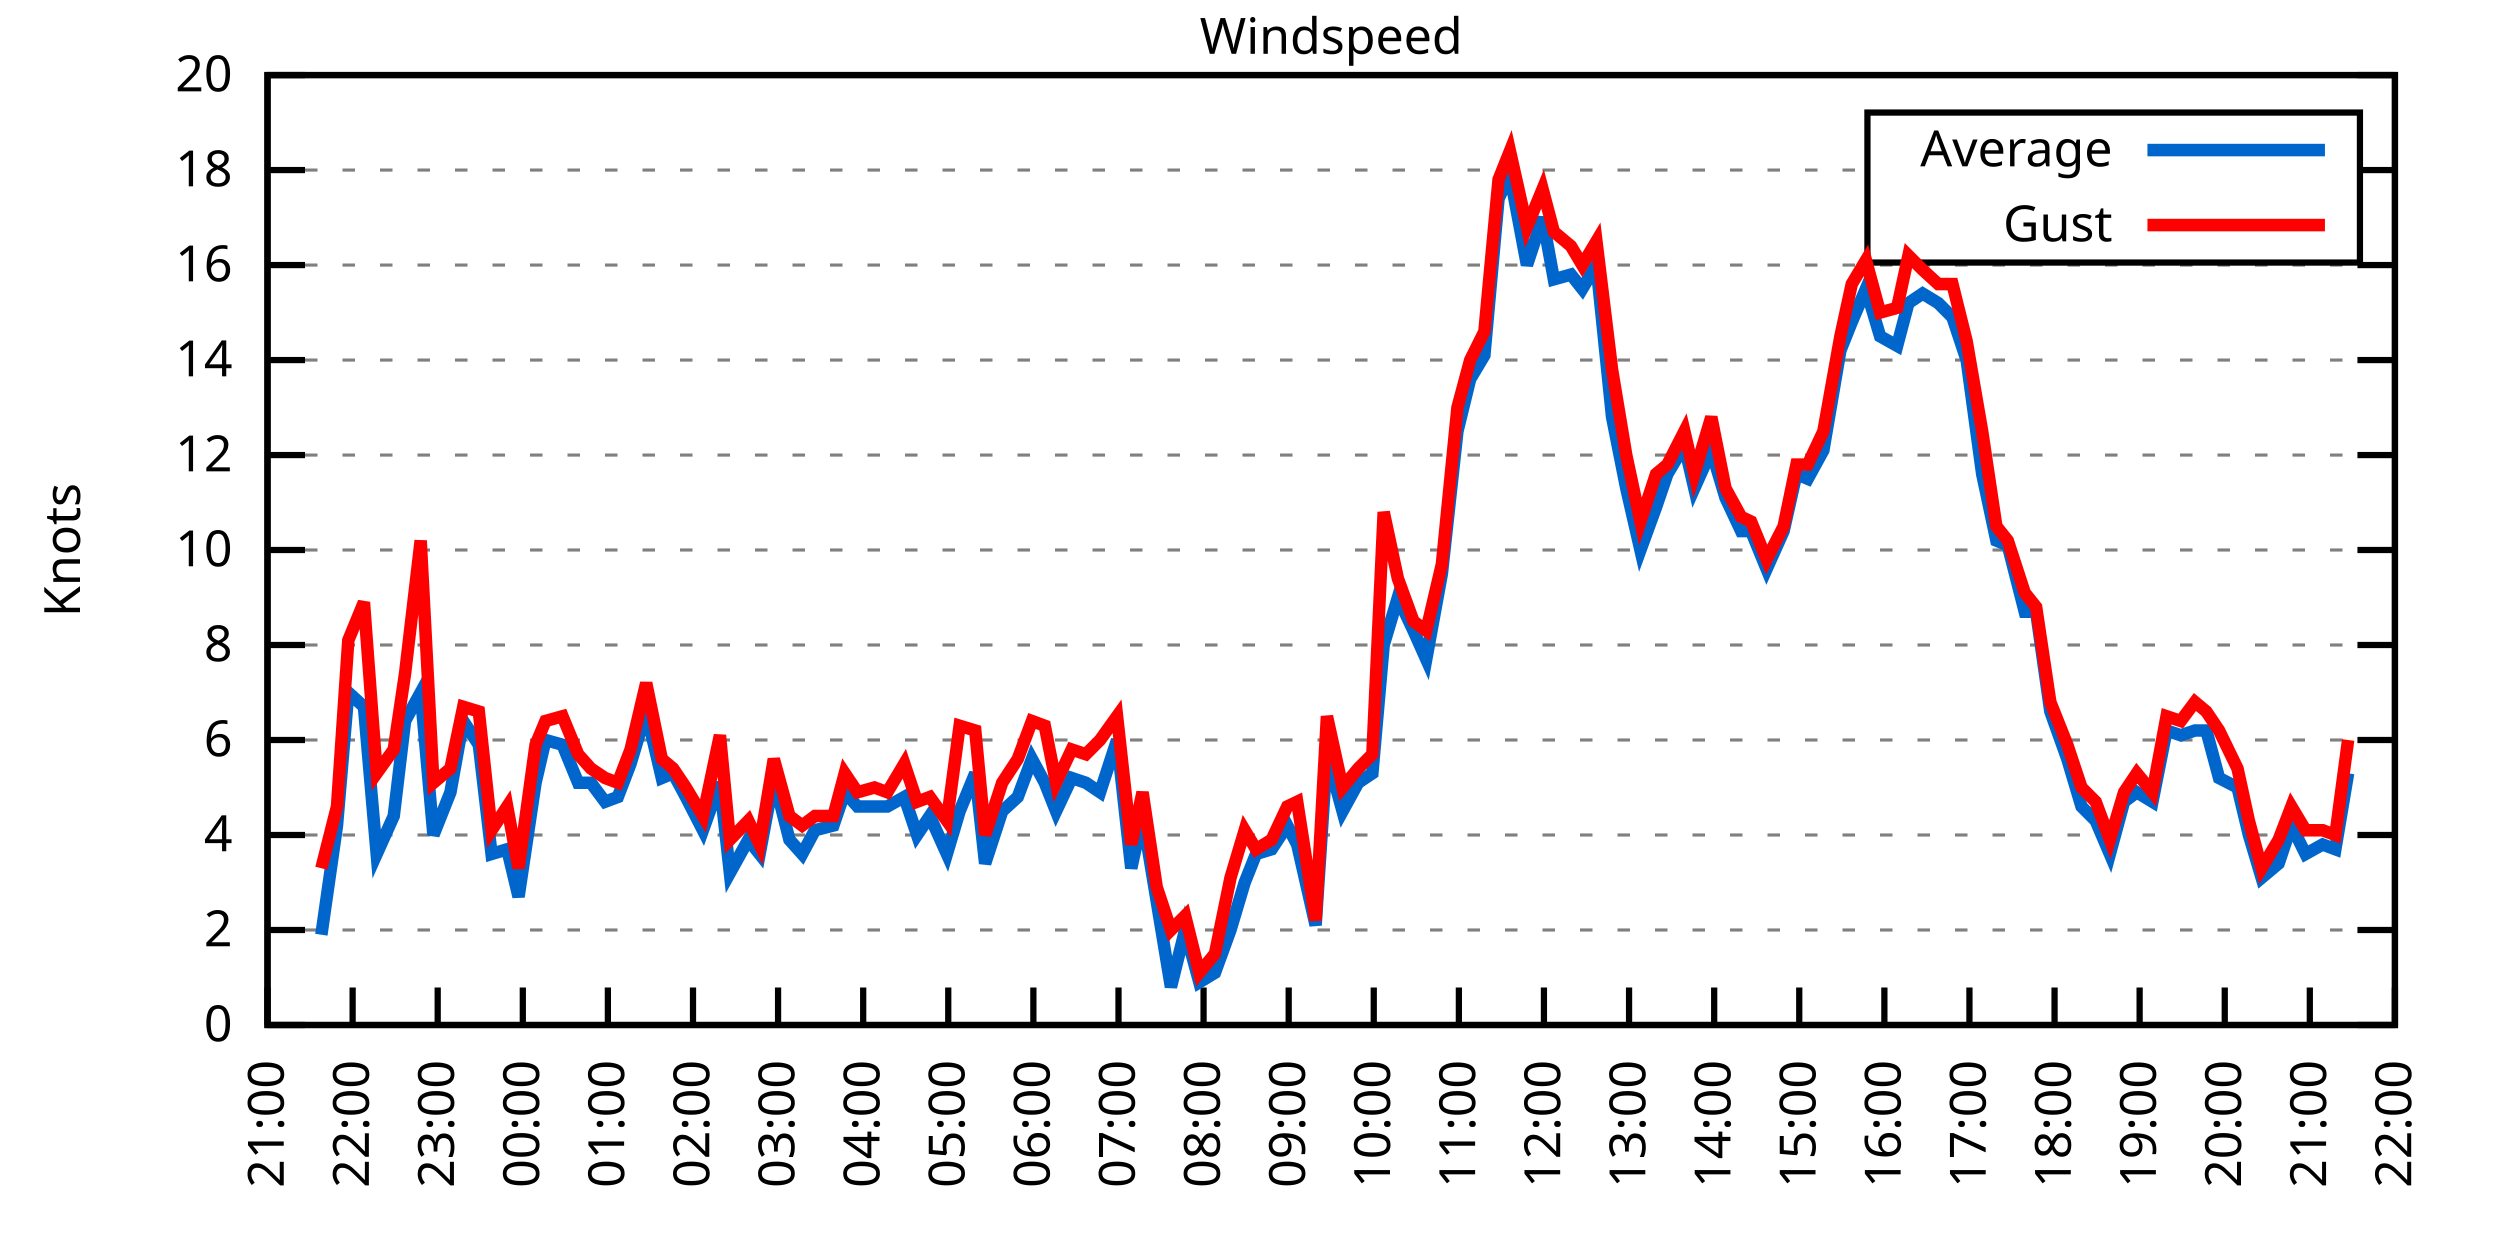
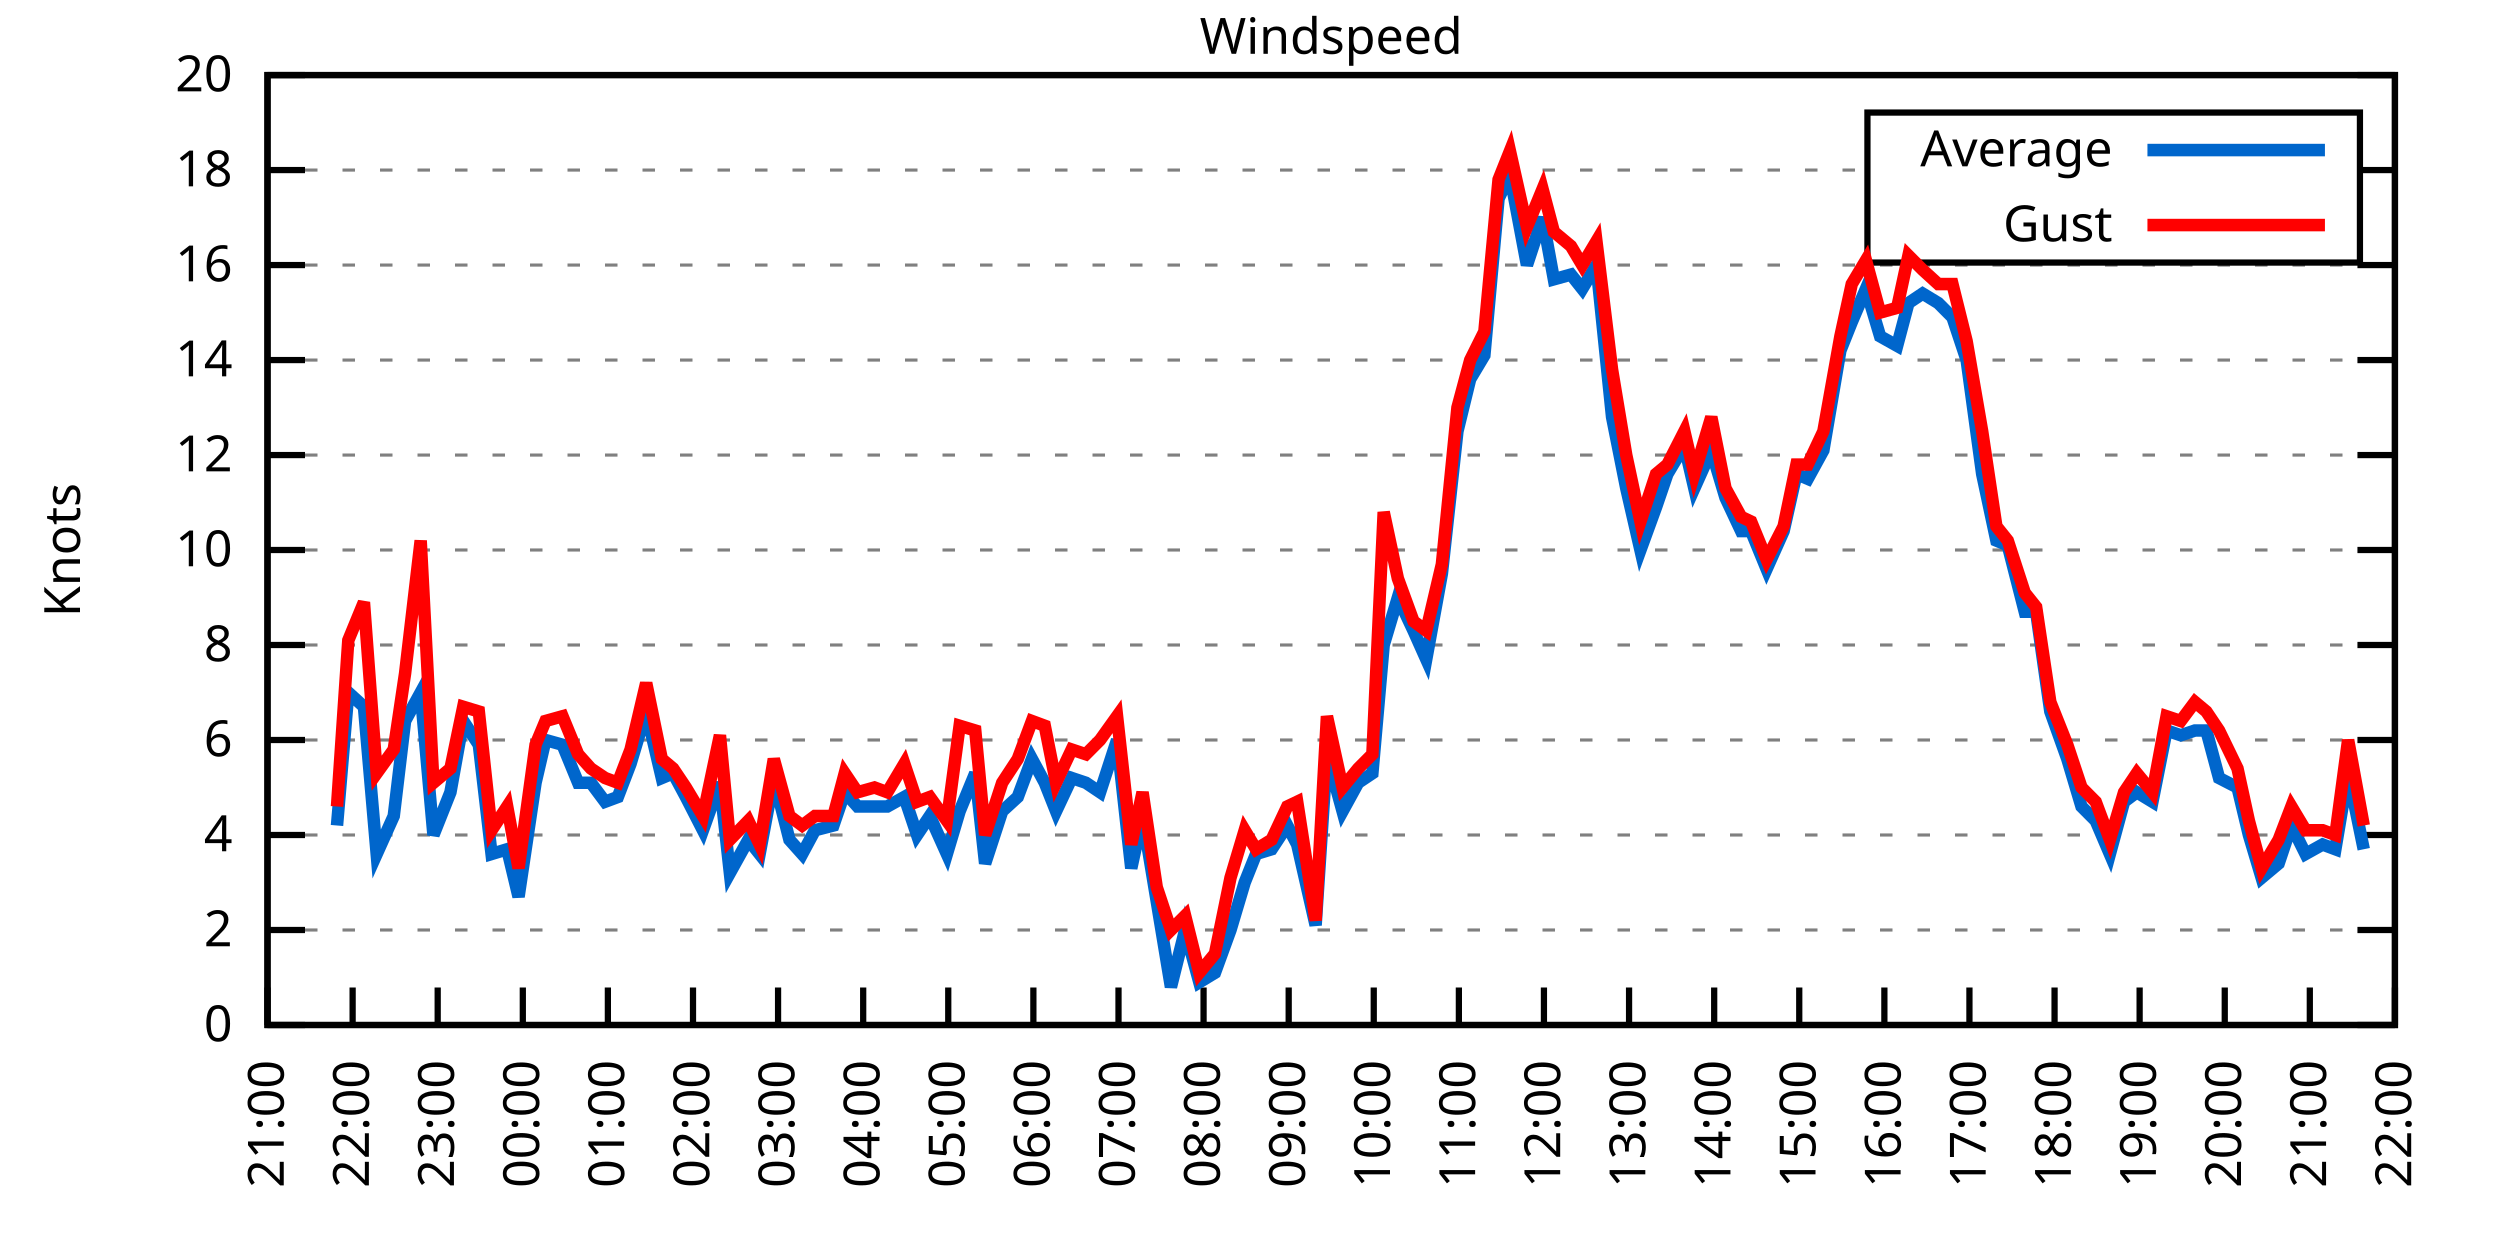
<svg xmlns="http://www.w3.org/2000/svg" xmlns:xlink="http://www.w3.org/1999/xlink" width="400" height="200" viewBox="0 0 400 200">
  <g id="gnuplot_canvas">
    <rect x="0" y="0" width="400" height="200" fill="none" />
    <defs>
      <circle id="gpDot" r="0.5" stroke-width="0.5" stroke="currentColor" />
      <path id="gpPt0" stroke-width="0.333" stroke="currentColor" d="M-1,0 h2 M0,-1 v2" />
      <path id="gpPt1" stroke-width="0.333" stroke="currentColor" d="M-1,-1 L1,1 M1,-1 L-1,1" />
      <path id="gpPt2" stroke-width="0.333" stroke="currentColor" d="M-1,0 L1,0 M0,-1 L0,1 M-1,-1 L1,1 M-1,1 L1,-1" />
      <rect id="gpPt3" stroke-width="0.333" stroke="currentColor" x="-1" y="-1" width="2" height="2" />
      <rect id="gpPt4" stroke-width="0.333" stroke="currentColor" fill="currentColor" x="-1" y="-1" width="2" height="2" />
      <circle id="gpPt5" stroke-width="0.333" stroke="currentColor" cx="0" cy="0" r="1" />
      <use xlink:href="#gpPt5" id="gpPt6" fill="currentColor" stroke="none" />
      <path id="gpPt7" stroke-width="0.333" stroke="currentColor" d="M0,-1.33 L-1.33,0.67 L1.33,0.67 z" />
      <use xlink:href="#gpPt7" id="gpPt8" fill="currentColor" stroke="none" />
      <use xlink:href="#gpPt7" id="gpPt9" stroke="currentColor" transform="rotate(180)" />
      <use xlink:href="#gpPt9" id="gpPt10" fill="currentColor" stroke="none" />
      <use xlink:href="#gpPt3" id="gpPt11" stroke="currentColor" transform="rotate(45)" />
      <use xlink:href="#gpPt11" id="gpPt12" fill="currentColor" stroke="none" />
      <path id="gpPt13" stroke-width="0.333" stroke="currentColor" d="M0,1.330 L1.265,0.411 L0.782,-1.067 L-0.782,-1.076 L-1.265,0.411 z" />
      <use xlink:href="#gpPt13" id="gpPt14" fill="currentColor" stroke="none" />
      <filter id="textbox" filterUnits="objectBoundingBox" x="0" y="0" height="1" width="1">
        <feFlood flood-color="white" flood-opacity="1" result="bgnd" />
        <feComposite in="SourceGraphic" in2="bgnd" operator="atop" />
      </filter>
      <filter id="greybox" filterUnits="objectBoundingBox" x="0" y="0" height="1" width="1">
        <feFlood flood-color="lightgrey" flood-opacity="1" result="grey" />
        <feComposite in="SourceGraphic" in2="grey" operator="atop" />
      </filter>
    </defs>
    <g fill="none" color="white" stroke="currentColor" stroke-width="1.00" stroke-linecap="butt" stroke-linejoin="miter">
</g>
    <g fill="none" color="black" stroke="currentColor" stroke-width="1.00" stroke-linecap="butt" stroke-linejoin="miter">
      <g stroke="none" shape-rendering="crispEdges">
        <polygon fill="rgb(255, 255, 255)" points="42.80,164.00 383.18,164.00 383.18,12.02 42.80,12.02 " />
      </g>
    </g>
    <g fill="none" color="black" stroke="currentColor" stroke-width="1.00" stroke-linecap="butt" stroke-linejoin="miter">
</g>
    <g fill="none" color="black" stroke="black" stroke-width="0.50" stroke-linecap="butt" stroke-linejoin="miter">
</g>
    <g fill="none" color="gray" stroke="currentColor" stroke-width="0.50" stroke-linecap="butt" stroke-linejoin="miter">
      <path stroke="gray" stroke-dasharray="2,4" class="gridline" d="M42.80,164.00 L383.19,164.00  " />
    </g>
    <g fill="none" color="gray" stroke="gray" stroke-width="1.00" stroke-linecap="butt" stroke-linejoin="miter">
</g>
    <g fill="none" color="black" stroke="currentColor" stroke-width="1.00" stroke-linecap="butt" stroke-linejoin="miter">
      <path stroke="black" d="M42.80,164.00 L48.80,164.00 M383.19,164.00 L377.19,164.00  " />
      <g transform="translate(37.20,166.60)" stroke="none" fill="black" font-family="Sans" font-size="8.00" text-anchor="end">
        <text>
          <tspan font-family="Sans"> 0</tspan>
        </text>
      </g>
    </g>
    <g fill="none" color="black" stroke="currentColor" stroke-width="1.00" stroke-linecap="butt" stroke-linejoin="miter">
</g>
    <g fill="none" color="black" stroke="black" stroke-width="0.50" stroke-linecap="butt" stroke-linejoin="miter">
</g>
    <g fill="none" color="gray" stroke="currentColor" stroke-width="0.50" stroke-linecap="butt" stroke-linejoin="miter">
      <path stroke="gray" stroke-dasharray="2,4" class="gridline" d="M42.80,148.80 L383.19,148.80  " />
    </g>
    <g fill="none" color="gray" stroke="gray" stroke-width="1.00" stroke-linecap="butt" stroke-linejoin="miter">
</g>
    <g fill="none" color="black" stroke="currentColor" stroke-width="1.00" stroke-linecap="butt" stroke-linejoin="miter">
      <path stroke="black" d="M42.80,148.80 L48.80,148.80 M383.19,148.80 L377.19,148.80  " />
      <g transform="translate(37.20,151.40)" stroke="none" fill="black" font-family="Sans" font-size="8.00" text-anchor="end">
        <text>
          <tspan font-family="Sans"> 2</tspan>
        </text>
      </g>
    </g>
    <g fill="none" color="black" stroke="currentColor" stroke-width="1.00" stroke-linecap="butt" stroke-linejoin="miter">
</g>
    <g fill="none" color="black" stroke="black" stroke-width="0.50" stroke-linecap="butt" stroke-linejoin="miter">
</g>
    <g fill="none" color="gray" stroke="currentColor" stroke-width="0.50" stroke-linecap="butt" stroke-linejoin="miter">
      <path stroke="gray" stroke-dasharray="2,4" class="gridline" d="M42.80,133.60 L383.19,133.60  " />
    </g>
    <g fill="none" color="gray" stroke="gray" stroke-width="1.00" stroke-linecap="butt" stroke-linejoin="miter">
</g>
    <g fill="none" color="black" stroke="currentColor" stroke-width="1.00" stroke-linecap="butt" stroke-linejoin="miter">
      <path stroke="black" d="M42.80,133.60 L48.80,133.60 M383.19,133.60 L377.19,133.60  " />
      <g transform="translate(37.20,136.20)" stroke="none" fill="black" font-family="Sans" font-size="8.00" text-anchor="end">
        <text>
          <tspan font-family="Sans"> 4</tspan>
        </text>
      </g>
    </g>
    <g fill="none" color="black" stroke="currentColor" stroke-width="1.00" stroke-linecap="butt" stroke-linejoin="miter">
</g>
    <g fill="none" color="black" stroke="black" stroke-width="0.50" stroke-linecap="butt" stroke-linejoin="miter">
</g>
    <g fill="none" color="gray" stroke="currentColor" stroke-width="0.50" stroke-linecap="butt" stroke-linejoin="miter">
      <path stroke="gray" stroke-dasharray="2,4" class="gridline" d="M42.80,118.40 L383.19,118.40  " />
    </g>
    <g fill="none" color="gray" stroke="gray" stroke-width="1.00" stroke-linecap="butt" stroke-linejoin="miter">
</g>
    <g fill="none" color="black" stroke="currentColor" stroke-width="1.00" stroke-linecap="butt" stroke-linejoin="miter">
      <path stroke="black" d="M42.80,118.40 L48.80,118.40 M383.19,118.40 L377.19,118.40  " />
      <g transform="translate(37.20,121.00)" stroke="none" fill="black" font-family="Sans" font-size="8.00" text-anchor="end">
        <text>
          <tspan font-family="Sans"> 6</tspan>
        </text>
      </g>
    </g>
    <g fill="none" color="black" stroke="currentColor" stroke-width="1.00" stroke-linecap="butt" stroke-linejoin="miter">
</g>
    <g fill="none" color="black" stroke="black" stroke-width="0.50" stroke-linecap="butt" stroke-linejoin="miter">
</g>
    <g fill="none" color="gray" stroke="currentColor" stroke-width="0.50" stroke-linecap="butt" stroke-linejoin="miter">
      <path stroke="gray" stroke-dasharray="2,4" class="gridline" d="M42.80,103.20 L383.19,103.20  " />
    </g>
    <g fill="none" color="gray" stroke="gray" stroke-width="1.00" stroke-linecap="butt" stroke-linejoin="miter">
</g>
    <g fill="none" color="black" stroke="currentColor" stroke-width="1.00" stroke-linecap="butt" stroke-linejoin="miter">
      <path stroke="black" d="M42.80,103.20 L48.80,103.20 M383.19,103.20 L377.19,103.20  " />
      <g transform="translate(37.20,105.80)" stroke="none" fill="black" font-family="Sans" font-size="8.00" text-anchor="end">
        <text>
          <tspan font-family="Sans"> 8</tspan>
        </text>
      </g>
    </g>
    <g fill="none" color="black" stroke="currentColor" stroke-width="1.00" stroke-linecap="butt" stroke-linejoin="miter">
</g>
    <g fill="none" color="black" stroke="black" stroke-width="0.50" stroke-linecap="butt" stroke-linejoin="miter">
</g>
    <g fill="none" color="gray" stroke="currentColor" stroke-width="0.50" stroke-linecap="butt" stroke-linejoin="miter">
      <path stroke="gray" stroke-dasharray="2,4" class="gridline" d="M42.80,88.00 L383.19,88.00  " />
    </g>
    <g fill="none" color="gray" stroke="gray" stroke-width="1.00" stroke-linecap="butt" stroke-linejoin="miter">
</g>
    <g fill="none" color="black" stroke="currentColor" stroke-width="1.00" stroke-linecap="butt" stroke-linejoin="miter">
      <path stroke="black" d="M42.80,88.00 L48.80,88.00 M383.19,88.00 L377.19,88.00  " />
      <g transform="translate(37.20,90.60)" stroke="none" fill="black" font-family="Sans" font-size="8.00" text-anchor="end">
        <text>
          <tspan font-family="Sans"> 10</tspan>
        </text>
      </g>
    </g>
    <g fill="none" color="black" stroke="currentColor" stroke-width="1.00" stroke-linecap="butt" stroke-linejoin="miter">
</g>
    <g fill="none" color="black" stroke="black" stroke-width="0.50" stroke-linecap="butt" stroke-linejoin="miter">
</g>
    <g fill="none" color="gray" stroke="currentColor" stroke-width="0.50" stroke-linecap="butt" stroke-linejoin="miter">
      <path stroke="gray" stroke-dasharray="2,4" class="gridline" d="M42.80,72.81 L383.19,72.81  " />
    </g>
    <g fill="none" color="gray" stroke="gray" stroke-width="1.00" stroke-linecap="butt" stroke-linejoin="miter">
</g>
    <g fill="none" color="black" stroke="currentColor" stroke-width="1.00" stroke-linecap="butt" stroke-linejoin="miter">
      <path stroke="black" d="M42.80,72.81 L48.80,72.81 M383.19,72.81 L377.19,72.81  " />
      <g transform="translate(37.20,75.41)" stroke="none" fill="black" font-family="Sans" font-size="8.00" text-anchor="end">
        <text>
          <tspan font-family="Sans"> 12</tspan>
        </text>
      </g>
    </g>
    <g fill="none" color="black" stroke="currentColor" stroke-width="1.00" stroke-linecap="butt" stroke-linejoin="miter">
</g>
    <g fill="none" color="black" stroke="black" stroke-width="0.50" stroke-linecap="butt" stroke-linejoin="miter">
</g>
    <g fill="none" color="gray" stroke="currentColor" stroke-width="0.50" stroke-linecap="butt" stroke-linejoin="miter">
      <path stroke="gray" stroke-dasharray="2,4" class="gridline" d="M42.80,57.61 L383.19,57.61  " />
    </g>
    <g fill="none" color="gray" stroke="gray" stroke-width="1.00" stroke-linecap="butt" stroke-linejoin="miter">
</g>
    <g fill="none" color="black" stroke="currentColor" stroke-width="1.00" stroke-linecap="butt" stroke-linejoin="miter">
      <path stroke="black" d="M42.80,57.61 L48.80,57.61 M383.19,57.61 L377.19,57.61  " />
      <g transform="translate(37.20,60.21)" stroke="none" fill="black" font-family="Sans" font-size="8.00" text-anchor="end">
        <text>
          <tspan font-family="Sans"> 14</tspan>
        </text>
      </g>
    </g>
    <g fill="none" color="black" stroke="currentColor" stroke-width="1.00" stroke-linecap="butt" stroke-linejoin="miter">
</g>
    <g fill="none" color="black" stroke="black" stroke-width="0.50" stroke-linecap="butt" stroke-linejoin="miter">
</g>
    <g fill="none" color="gray" stroke="currentColor" stroke-width="0.50" stroke-linecap="butt" stroke-linejoin="miter">
      <path stroke="gray" stroke-dasharray="2,4" class="gridline" d="M42.80,42.41 L383.19,42.41  " />
    </g>
    <g fill="none" color="gray" stroke="gray" stroke-width="1.00" stroke-linecap="butt" stroke-linejoin="miter">
</g>
    <g fill="none" color="black" stroke="currentColor" stroke-width="1.00" stroke-linecap="butt" stroke-linejoin="miter">
      <path stroke="black" d="M42.80,42.41 L48.80,42.41 M383.19,42.41 L377.19,42.41  " />
      <g transform="translate(37.20,45.01)" stroke="none" fill="black" font-family="Sans" font-size="8.00" text-anchor="end">
        <text>
          <tspan font-family="Sans"> 16</tspan>
        </text>
      </g>
    </g>
    <g fill="none" color="black" stroke="currentColor" stroke-width="1.00" stroke-linecap="butt" stroke-linejoin="miter">
</g>
    <g fill="none" color="black" stroke="black" stroke-width="0.50" stroke-linecap="butt" stroke-linejoin="miter">
</g>
    <g fill="none" color="gray" stroke="currentColor" stroke-width="0.50" stroke-linecap="butt" stroke-linejoin="miter">
      <path stroke="gray" stroke-dasharray="2,4" class="gridline" d="M42.80,27.21 L298.79,27.21 M377.59,27.21 L383.19,27.21  " />
    </g>
    <g fill="none" color="gray" stroke="gray" stroke-width="1.00" stroke-linecap="butt" stroke-linejoin="miter">
</g>
    <g fill="none" color="black" stroke="currentColor" stroke-width="1.00" stroke-linecap="butt" stroke-linejoin="miter">
      <path stroke="black" d="M42.80,27.21 L48.80,27.21 M383.19,27.21 L377.19,27.21  " />
      <g transform="translate(37.20,29.81)" stroke="none" fill="black" font-family="Sans" font-size="8.00" text-anchor="end">
        <text>
          <tspan font-family="Sans"> 18</tspan>
        </text>
      </g>
    </g>
    <g fill="none" color="black" stroke="currentColor" stroke-width="1.00" stroke-linecap="butt" stroke-linejoin="miter">
</g>
    <g fill="none" color="black" stroke="black" stroke-width="0.50" stroke-linecap="butt" stroke-linejoin="miter">
</g>
    <g fill="none" color="gray" stroke="currentColor" stroke-width="0.50" stroke-linecap="butt" stroke-linejoin="miter">
      <path stroke="gray" stroke-dasharray="2,4" class="gridline" d="M42.80,12.01 L383.19,12.01  " />
    </g>
    <g fill="none" color="gray" stroke="gray" stroke-width="1.00" stroke-linecap="butt" stroke-linejoin="miter">
</g>
    <g fill="none" color="black" stroke="currentColor" stroke-width="1.00" stroke-linecap="butt" stroke-linejoin="miter">
      <path stroke="black" d="M42.80,12.01 L48.80,12.01 M383.19,12.01 L377.19,12.01  " />
      <g transform="translate(37.20,14.61)" stroke="none" fill="black" font-family="Sans" font-size="8.00" text-anchor="end">
        <text>
          <tspan font-family="Sans"> 20</tspan>
        </text>
      </g>
    </g>
    <g fill="none" color="black" stroke="currentColor" stroke-width="1.00" stroke-linecap="butt" stroke-linejoin="miter">
      <path stroke="black" d="M42.80,164.00 L42.80,158.00  " />
      <g transform="translate(45.40,169.60) rotate(270.00)" stroke="none" fill="black" font-family="Sans" font-size="8.00" text-anchor="end">
        <text>
          <tspan font-family="Sans">21:00</tspan>
        </text>
      </g>
    </g>
    <g fill="none" color="black" stroke="currentColor" stroke-width="1.00" stroke-linecap="butt" stroke-linejoin="miter">
      <path stroke="black" d="M56.42,164.00 L56.42,158.00  " />
      <g transform="translate(59.02,169.60) rotate(270.00)" stroke="none" fill="black" font-family="Sans" font-size="8.00" text-anchor="end">
        <text>
          <tspan font-family="Sans">22:00</tspan>
        </text>
      </g>
    </g>
    <g fill="none" color="black" stroke="currentColor" stroke-width="1.00" stroke-linecap="butt" stroke-linejoin="miter">
      <path stroke="black" d="M70.03,164.00 L70.03,158.00  " />
      <g transform="translate(72.63,169.60) rotate(270.00)" stroke="none" fill="black" font-family="Sans" font-size="8.00" text-anchor="end">
        <text>
          <tspan font-family="Sans">23:00</tspan>
        </text>
      </g>
    </g>
    <g fill="none" color="black" stroke="currentColor" stroke-width="1.00" stroke-linecap="butt" stroke-linejoin="miter">
      <path stroke="black" d="M83.65,164.00 L83.65,158.00  " />
      <g transform="translate(86.25,169.60) rotate(270.00)" stroke="none" fill="black" font-family="Sans" font-size="8.00" text-anchor="end">
        <text>
          <tspan font-family="Sans">00:00</tspan>
        </text>
      </g>
    </g>
    <g fill="none" color="black" stroke="currentColor" stroke-width="1.00" stroke-linecap="butt" stroke-linejoin="miter">
      <path stroke="black" d="M97.26,164.00 L97.26,158.00  " />
      <g transform="translate(99.86,169.60) rotate(270.00)" stroke="none" fill="black" font-family="Sans" font-size="8.00" text-anchor="end">
        <text>
          <tspan font-family="Sans">01:00</tspan>
        </text>
      </g>
    </g>
    <g fill="none" color="black" stroke="currentColor" stroke-width="1.00" stroke-linecap="butt" stroke-linejoin="miter">
      <path stroke="black" d="M110.88,164.00 L110.88,158.00  " />
      <g transform="translate(113.48,169.60) rotate(270.00)" stroke="none" fill="black" font-family="Sans" font-size="8.00" text-anchor="end">
        <text>
          <tspan font-family="Sans">02:00</tspan>
        </text>
      </g>
    </g>
    <g fill="none" color="black" stroke="currentColor" stroke-width="1.00" stroke-linecap="butt" stroke-linejoin="miter">
      <path stroke="black" d="M124.49,164.00 L124.49,158.00  " />
      <g transform="translate(127.09,169.60) rotate(270.00)" stroke="none" fill="black" font-family="Sans" font-size="8.00" text-anchor="end">
        <text>
          <tspan font-family="Sans">03:00</tspan>
        </text>
      </g>
    </g>
    <g fill="none" color="black" stroke="currentColor" stroke-width="1.00" stroke-linecap="butt" stroke-linejoin="miter">
      <path stroke="black" d="M138.11,164.00 L138.11,158.00  " />
      <g transform="translate(140.71,169.60) rotate(270.00)" stroke="none" fill="black" font-family="Sans" font-size="8.00" text-anchor="end">
        <text>
          <tspan font-family="Sans">04:00</tspan>
        </text>
      </g>
    </g>
    <g fill="none" color="black" stroke="currentColor" stroke-width="1.00" stroke-linecap="butt" stroke-linejoin="miter">
      <path stroke="black" d="M151.72,164.00 L151.72,158.00  " />
      <g transform="translate(154.32,169.60) rotate(270.00)" stroke="none" fill="black" font-family="Sans" font-size="8.00" text-anchor="end">
        <text>
          <tspan font-family="Sans">05:00</tspan>
        </text>
      </g>
    </g>
    <g fill="none" color="black" stroke="currentColor" stroke-width="1.00" stroke-linecap="butt" stroke-linejoin="miter">
      <path stroke="black" d="M165.34,164.00 L165.34,158.00  " />
      <g transform="translate(167.94,169.60) rotate(270.00)" stroke="none" fill="black" font-family="Sans" font-size="8.00" text-anchor="end">
        <text>
          <tspan font-family="Sans">06:00</tspan>
        </text>
      </g>
    </g>
    <g fill="none" color="black" stroke="currentColor" stroke-width="1.00" stroke-linecap="butt" stroke-linejoin="miter">
      <path stroke="black" d="M178.96,164.00 L178.96,158.00  " />
      <g transform="translate(181.56,169.60) rotate(270.00)" stroke="none" fill="black" font-family="Sans" font-size="8.00" text-anchor="end">
        <text>
          <tspan font-family="Sans">07:00</tspan>
        </text>
      </g>
    </g>
    <g fill="none" color="black" stroke="currentColor" stroke-width="1.00" stroke-linecap="butt" stroke-linejoin="miter">
      <path stroke="black" d="M192.57,164.00 L192.57,158.00  " />
      <g transform="translate(195.17,169.60) rotate(270.00)" stroke="none" fill="black" font-family="Sans" font-size="8.00" text-anchor="end">
        <text>
          <tspan font-family="Sans">08:00</tspan>
        </text>
      </g>
    </g>
    <g fill="none" color="black" stroke="currentColor" stroke-width="1.00" stroke-linecap="butt" stroke-linejoin="miter">
      <path stroke="black" d="M206.19,164.00 L206.19,158.00  " />
      <g transform="translate(208.79,169.60) rotate(270.00)" stroke="none" fill="black" font-family="Sans" font-size="8.00" text-anchor="end">
        <text>
          <tspan font-family="Sans">09:00</tspan>
        </text>
      </g>
    </g>
    <g fill="none" color="black" stroke="currentColor" stroke-width="1.00" stroke-linecap="butt" stroke-linejoin="miter">
      <path stroke="black" d="M219.80,164.00 L219.80,158.00  " />
      <g transform="translate(222.40,169.60) rotate(270.00)" stroke="none" fill="black" font-family="Sans" font-size="8.00" text-anchor="end">
        <text>
          <tspan font-family="Sans">10:00</tspan>
        </text>
      </g>
    </g>
    <g fill="none" color="black" stroke="currentColor" stroke-width="1.00" stroke-linecap="butt" stroke-linejoin="miter">
      <path stroke="black" d="M233.42,164.00 L233.42,158.00  " />
      <g transform="translate(236.02,169.60) rotate(270.00)" stroke="none" fill="black" font-family="Sans" font-size="8.00" text-anchor="end">
        <text>
          <tspan font-family="Sans">11:00</tspan>
        </text>
      </g>
    </g>
    <g fill="none" color="black" stroke="currentColor" stroke-width="1.00" stroke-linecap="butt" stroke-linejoin="miter">
      <path stroke="black" d="M247.03,164.00 L247.03,158.00  " />
      <g transform="translate(249.63,169.60) rotate(270.00)" stroke="none" fill="black" font-family="Sans" font-size="8.00" text-anchor="end">
        <text>
          <tspan font-family="Sans">12:00</tspan>
        </text>
      </g>
    </g>
    <g fill="none" color="black" stroke="currentColor" stroke-width="1.00" stroke-linecap="butt" stroke-linejoin="miter">
      <path stroke="black" d="M260.65,164.00 L260.65,158.00  " />
      <g transform="translate(263.25,169.60) rotate(270.00)" stroke="none" fill="black" font-family="Sans" font-size="8.00" text-anchor="end">
        <text>
          <tspan font-family="Sans">13:00</tspan>
        </text>
      </g>
    </g>
    <g fill="none" color="black" stroke="currentColor" stroke-width="1.00" stroke-linecap="butt" stroke-linejoin="miter">
      <path stroke="black" d="M274.27,164.00 L274.27,158.00  " />
      <g transform="translate(276.87,169.60) rotate(270.00)" stroke="none" fill="black" font-family="Sans" font-size="8.00" text-anchor="end">
        <text>
          <tspan font-family="Sans">14:00</tspan>
        </text>
      </g>
    </g>
    <g fill="none" color="black" stroke="currentColor" stroke-width="1.00" stroke-linecap="butt" stroke-linejoin="miter">
      <path stroke="black" d="M287.88,164.00 L287.88,158.00  " />
      <g transform="translate(290.48,169.60) rotate(270.00)" stroke="none" fill="black" font-family="Sans" font-size="8.00" text-anchor="end">
        <text>
          <tspan font-family="Sans">15:00</tspan>
        </text>
      </g>
    </g>
    <g fill="none" color="black" stroke="currentColor" stroke-width="1.00" stroke-linecap="butt" stroke-linejoin="miter">
      <path stroke="black" d="M301.50,164.00 L301.50,158.00  " />
      <g transform="translate(304.10,169.60) rotate(270.00)" stroke="none" fill="black" font-family="Sans" font-size="8.00" text-anchor="end">
        <text>
          <tspan font-family="Sans">16:00</tspan>
        </text>
      </g>
    </g>
    <g fill="none" color="black" stroke="currentColor" stroke-width="1.00" stroke-linecap="butt" stroke-linejoin="miter">
      <path stroke="black" d="M315.11,164.00 L315.11,158.00  " />
      <g transform="translate(317.71,169.60) rotate(270.00)" stroke="none" fill="black" font-family="Sans" font-size="8.00" text-anchor="end">
        <text>
          <tspan font-family="Sans">17:00</tspan>
        </text>
      </g>
    </g>
    <g fill="none" color="black" stroke="currentColor" stroke-width="1.00" stroke-linecap="butt" stroke-linejoin="miter">
      <path stroke="black" d="M328.73,164.00 L328.73,158.00  " />
      <g transform="translate(331.33,169.60) rotate(270.00)" stroke="none" fill="black" font-family="Sans" font-size="8.00" text-anchor="end">
        <text>
          <tspan font-family="Sans">18:00</tspan>
        </text>
      </g>
    </g>
    <g fill="none" color="black" stroke="currentColor" stroke-width="1.00" stroke-linecap="butt" stroke-linejoin="miter">
      <path stroke="black" d="M342.34,164.00 L342.34,158.00  " />
      <g transform="translate(344.94,169.60) rotate(270.00)" stroke="none" fill="black" font-family="Sans" font-size="8.00" text-anchor="end">
        <text>
          <tspan font-family="Sans">19:00</tspan>
        </text>
      </g>
    </g>
    <g fill="none" color="black" stroke="currentColor" stroke-width="1.00" stroke-linecap="butt" stroke-linejoin="miter">
      <path stroke="black" d="M355.96,164.00 L355.96,158.00  " />
      <g transform="translate(358.56,169.60) rotate(270.00)" stroke="none" fill="black" font-family="Sans" font-size="8.00" text-anchor="end">
        <text>
          <tspan font-family="Sans">20:00</tspan>
        </text>
      </g>
    </g>
    <g fill="none" color="black" stroke="currentColor" stroke-width="1.00" stroke-linecap="butt" stroke-linejoin="miter">
      <path stroke="black" d="M369.57,164.00 L369.57,158.00  " />
      <g transform="translate(372.17,169.60) rotate(270.00)" stroke="none" fill="black" font-family="Sans" font-size="8.00" text-anchor="end">
        <text>
          <tspan font-family="Sans">21:00</tspan>
        </text>
      </g>
    </g>
    <g fill="none" color="black" stroke="currentColor" stroke-width="1.00" stroke-linecap="butt" stroke-linejoin="miter">
      <path stroke="black" d="M383.19,164.00 L383.19,158.00  " />
      <g transform="translate(385.79,169.60) rotate(270.00)" stroke="none" fill="black" font-family="Sans" font-size="8.00" text-anchor="end">
        <text>
          <tspan font-family="Sans">22:00</tspan>
        </text>
      </g>
    </g>
    <g fill="none" color="black" stroke="currentColor" stroke-width="1.00" stroke-linecap="butt" stroke-linejoin="miter">
</g>
    <g fill="none" color="black" stroke="currentColor" stroke-width="1.00" stroke-linecap="butt" stroke-linejoin="miter">
      <path stroke="black" d="M42.80,12.01 L42.80,164.00 L383.19,164.00 L383.19,12.01 L42.80,12.01 Z  " />
    </g>
    <g fill="none" color="black" stroke="currentColor" stroke-width="1.00" stroke-linecap="butt" stroke-linejoin="miter">
</g>
    <g fill="none" color="black" stroke="currentColor" stroke-width="1.00" stroke-linecap="butt" stroke-linejoin="miter">
      <path stroke="black" d="M298.79,42.01 L298.79,18.01 L377.59,18.01 L377.59,42.01 L298.79,42.01 Z  " />
    </g>
    <g id="Windspeed_plot_1">
      <g fill="none" color="white" stroke="black" stroke-width="2.00" stroke-linecap="butt" stroke-linejoin="miter">
</g>
      <g fill="none" color="black" stroke="currentColor" stroke-width="2.00" stroke-linecap="butt" stroke-linejoin="miter">
        <g transform="translate(337.99,26.61)" stroke="none" fill="black" font-family="Sans" font-size="8.00" text-anchor="end">
          <text>
            <tspan font-family="Sans">Average</tspan>
          </text>
        </g>
      </g>
      <g fill="none" color="black" stroke="currentColor" stroke-width="2.00" stroke-linecap="butt" stroke-linejoin="miter">
-         <path stroke="rgb(  0, 102, 204)" d="M343.59,24.01 L371.99,24.01 M51.42,149.56 L53.92,132.08 L55.73,110.80 L58.23,113.08 L60.27,136.64 L63.00,130.56   L64.81,115.36 L67.31,110.80 L69.35,133.60 L72.07,126.76 L74.12,115.36 L76.61,119.16 L78.65,136.64 L81.15,135.88   L82.97,143.48 L85.69,125.24 L87.28,118.40 L90.00,119.16 L92.50,125.24 L94.54,125.24 L96.81,128.28 L98.85,127.52   L100.89,122.20 L103.39,113.84 L105.89,124.48 L107.70,123.72 L109.74,127.52 L112.47,132.84 L115.19,125.24 L116.78,139.68   L119.73,134.36 L121.54,136.64 L123.81,124.48 L126.31,134.36 L128.35,136.64 L130.39,132.84 L133.34,132.08 L135.16,126.76   L137.20,129.04 L139.92,129.04 L141.97,129.04 L144.69,127.52 L146.73,133.60 L148.77,130.56 L151.50,136.64 L153.54,129.80   L156.04,123.72 L157.62,138.16 L160.35,129.80 L162.84,127.52 L165.11,121.44 L167.16,125.24 L168.97,129.80 L171.47,124.48   L173.74,125.24 L176.01,126.76 L178.73,118.40 L181.00,138.92 L182.81,130.56 L185.08,144.24 L187.35,157.92 L189.62,148.80   L191.89,157.16 L194.39,155.64 L196.88,148.80 L199.15,141.20 L200.97,136.64 L203.46,135.88 L205.96,132.08 L207.55,135.12   L210.50,148.04 L212.31,120.68 L214.81,129.80 L217.31,125.24 L219.58,123.72 L221.39,103.20 L223.66,95.60 L226.16,100.92   L228.20,105.48 L230.70,91.80 L233.19,69.01 L235.23,60.65 L237.50,56.85 L239.77,31.77 L241.59,27.97 L244.31,42.41   L246.81,34.81 L248.62,44.69 L251.35,43.93 L253.16,46.21 L255.43,42.41 L257.93,66.73 L260.20,78.13 L262.47,88.00   L264.96,81.17 L266.78,75.85 L269.50,71.29 L271.09,78.13 L273.81,72.05 L276.08,79.65 L278.58,84.97 L280.17,84.97   L282.66,91.04 L285.38,84.97 L287.43,75.85 L289.24,76.61 L291.74,72.05 L294.46,56.09 L296.28,51.53 L298.55,46.21   L300.82,53.81 L303.54,55.33 L305.35,48.49 L307.62,46.97 L310.12,48.49 L312.39,50.77 L314.66,57.61 L317.15,75.85   L319.42,86.49 L321.24,87.25 L323.96,97.88 L325.78,97.88 L328.05,113.84 L330.77,121.44 L333.04,129.04 L335.31,131.32   L337.58,136.64 L339.85,128.28 L341.89,126.76 L344.39,128.28 L346.65,116.88 L348.92,117.64 L351.19,116.88 L353.01,116.88   L355.05,124.48 L358.00,126.00 L359.82,133.60 L361.86,140.44 L364.58,138.16 L366.62,132.08 L368.89,136.64 L371.62,135.12   L373.66,135.88 L375.70,123.72  " />
+         <path stroke="rgb(  0, 102, 204)" d="M343.59,24.01 L371.99,24.01 M53.92,132.08 L55.73,110.80 L58.23,113.08 L60.27,136.64 L63.00,130.56 L64.81,115.36   L67.31,110.80 L69.35,133.60 L72.07,126.76 L74.12,115.36 L76.61,119.16 L78.65,136.64 L81.15,135.88 L82.97,143.48   L85.69,125.24 L87.28,118.40 L90.00,119.16 L92.50,125.24 L94.54,125.24 L96.81,128.28 L98.85,127.52 L100.89,122.20   L103.39,113.84 L105.89,124.48 L107.70,123.72 L109.74,127.52 L112.47,132.84 L115.19,125.24 L116.78,139.68 L119.73,134.36   L121.54,136.64 L123.81,124.48 L126.31,134.36 L128.35,136.64 L130.39,132.84 L133.34,132.08 L135.16,126.76 L137.20,129.04   L139.92,129.04 L141.97,129.04 L144.69,127.52 L146.73,133.60 L148.77,130.56 L151.50,136.64 L153.54,129.80 L156.04,123.72   L157.62,138.16 L160.35,129.80 L162.84,127.52 L165.11,121.44 L167.16,125.24 L168.97,129.80 L171.47,124.48 L173.74,125.24   L176.01,126.76 L178.73,118.40 L181.00,138.92 L182.81,130.56 L185.08,144.24 L187.35,157.92 L189.62,148.80 L191.89,157.16   L194.39,155.64 L196.88,148.80 L199.15,141.20 L200.97,136.64 L203.46,135.88 L205.96,132.08 L207.55,135.12 L210.50,148.04   L212.31,120.68 L214.81,129.80 L217.31,125.24 L219.58,123.72 L221.39,103.20 L223.66,95.60 L226.16,100.92 L228.20,105.48   L230.70,91.80 L233.19,69.01 L235.23,60.65 L237.50,56.85 L239.77,31.77 L241.59,27.97 L244.31,42.41 L246.81,34.81   L248.62,44.69 L251.35,43.93 L253.16,46.21 L255.43,42.41 L257.93,66.73 L260.20,78.13 L262.47,88.00 L264.96,81.17   L266.78,75.85 L269.50,71.29 L271.09,78.13 L273.81,72.05 L276.08,79.65 L278.58,84.97 L280.17,84.97 L282.66,91.04   L285.38,84.97 L287.43,75.85 L289.24,76.61 L291.74,72.05 L294.46,56.09 L296.28,51.53 L298.55,46.21 L300.82,53.81   L303.54,55.33 L305.35,48.49 L307.62,46.97 L310.12,48.49 L312.39,50.77 L314.66,57.61 L317.15,75.85 L319.42,86.49   L321.24,87.25 L323.96,97.88 L325.78,97.88 L328.05,113.84 L330.77,121.44 L333.04,129.04 L335.31,131.32 L337.58,136.64   L339.85,128.28 L341.89,126.76 L344.39,128.28 L346.65,116.88 L348.92,117.64 L351.19,116.88 L353.01,116.88 L355.05,124.48   L358.00,126.00 L359.82,133.60 L361.86,140.44 L364.58,138.16 L366.62,132.08 L368.89,136.64 L371.62,135.12 L373.66,135.88   L375.70,123.72 L378.20,135.88  " />
      </g>
    </g>
    <g id="Windspeed_plot_2">
      <g fill="none" color="black" stroke="currentColor" stroke-width="2.00" stroke-linecap="butt" stroke-linejoin="miter">
        <g transform="translate(337.99,38.61)" stroke="none" fill="black" font-family="Sans" font-size="8.00" text-anchor="end">
          <text>
            <tspan font-family="Sans">Gust</tspan>
          </text>
        </g>
      </g>
      <g fill="none" color="black" stroke="currentColor" stroke-width="2.00" stroke-linecap="butt" stroke-linejoin="miter">
-         <path stroke="rgb(255,   0,   0)" d="M343.59,36.01 L371.99,36.01 M51.42,138.92 L53.92,129.04 L55.73,102.44 L58.23,96.36 L60.27,123.72 L63.00,119.92   L64.81,107.76 L67.31,86.49 L69.35,125.24 L72.07,122.96 L74.12,113.08 L76.61,113.84 L78.65,132.84 L81.15,129.04   L82.97,138.92 L85.69,119.16 L87.28,115.36 L90.00,114.60 L92.50,120.68 L94.54,122.96 L96.81,124.48 L98.85,125.24   L100.89,119.92 L103.39,109.28 L105.89,121.44 L107.70,122.96 L109.74,126.00 L112.47,130.56 L115.19,117.64 L116.78,134.36   L119.73,131.32 L121.54,135.12 L123.81,121.44 L126.31,130.56 L128.35,132.08 L130.39,130.56 L133.34,130.56 L135.16,123.72   L137.20,126.76 L139.92,126.00 L141.97,126.76 L144.69,122.20 L146.73,128.28 L148.77,127.52 L151.50,131.32 L153.54,116.12   L156.04,116.88 L157.62,133.60 L160.35,125.24 L162.84,121.44 L165.11,115.36 L167.16,116.12 L168.97,125.24 L171.47,119.92   L173.74,120.68 L176.01,118.40 L178.73,114.60 L181.00,135.12 L182.81,126.76 L185.08,141.96 L187.35,148.80 L189.62,146.52   L191.89,155.64 L194.39,152.60 L196.88,140.44 L199.15,132.84 L200.97,135.88 L203.46,134.36 L205.96,129.04 L207.55,128.28   L210.50,147.28 L212.31,114.60 L214.81,126.00 L217.31,122.96 L219.58,120.68 L221.39,81.93 L223.66,92.56 L226.16,99.40   L228.20,100.92 L230.70,90.28 L233.19,65.21 L235.23,57.61 L237.50,53.05 L239.77,28.73 L241.59,24.17 L244.31,36.33   L246.81,30.25 L248.62,37.09 L251.35,39.37 L253.16,42.41 L255.43,38.61 L257.93,59.13 L260.20,72.81 L262.47,83.45   L264.96,75.85 L266.78,74.33 L269.50,69.01 L271.09,75.85 L273.81,66.73 L276.08,78.13 L278.58,82.69 L280.17,83.45   L282.66,89.52 L285.38,84.21 L287.43,74.33 L289.24,74.33 L291.74,69.01 L294.46,53.81 L296.28,45.45 L298.55,41.65   L300.82,50.01 L303.54,49.25 L305.35,40.89 L307.62,43.17 L310.12,45.45 L312.39,45.45 L314.66,54.57 L317.15,69.01   L319.42,84.21 L321.24,86.49 L323.96,94.84 L325.78,97.12 L328.05,112.32 L330.77,119.16 L333.04,126.00 L335.31,128.28   L337.58,134.36 L339.85,126.76 L341.89,123.72 L344.39,126.76 L346.65,114.60 L348.92,115.36 L351.19,112.32 L353.01,113.84   L355.05,116.88 L358.00,122.96 L359.82,131.32 L361.86,138.92 L364.58,134.36 L366.62,129.04 L368.89,132.84 L371.62,132.84   L373.66,133.60 L375.70,118.40  " />
+         <path stroke="rgb(255,   0,   0)" d="M343.59,36.01 L371.99,36.01 M53.92,129.04 L55.73,102.44 L58.23,96.36 L60.27,123.72 L63.00,119.92 L64.81,107.76   L67.31,86.49 L69.35,125.24 L72.07,122.96 L74.12,113.08 L76.61,113.84 L78.65,132.84 L81.15,129.04 L82.97,138.92   L85.69,119.16 L87.28,115.36 L90.00,114.60 L92.50,120.68 L94.54,122.96 L96.81,124.48 L98.85,125.24 L100.89,119.92   L103.39,109.28 L105.89,121.44 L107.70,122.96 L109.74,126.00 L112.47,130.56 L115.19,117.64 L116.78,134.36 L119.73,131.32   L121.54,135.12 L123.81,121.44 L126.31,130.56 L128.35,132.08 L130.39,130.56 L133.34,130.56 L135.16,123.72 L137.20,126.76   L139.92,126.00 L141.97,126.76 L144.69,122.20 L146.73,128.28 L148.77,127.52 L151.50,131.32 L153.54,116.12 L156.04,116.88   L157.62,133.60 L160.35,125.24 L162.84,121.44 L165.11,115.36 L167.16,116.12 L168.97,125.24 L171.47,119.92 L173.74,120.68   L176.01,118.40 L178.73,114.60 L181.00,135.12 L182.81,126.76 L185.08,141.96 L187.35,148.80 L189.62,146.52 L191.89,155.64   L194.39,152.60 L196.88,140.44 L199.15,132.84 L200.97,135.88 L203.46,134.36 L205.96,129.04 L207.55,128.28 L210.50,147.28   L212.31,114.60 L214.81,126.00 L217.31,122.96 L219.58,120.68 L221.39,81.93 L223.66,92.56 L226.16,99.40 L228.20,100.92   L230.70,90.28 L233.19,65.21 L235.23,57.61 L237.50,53.05 L239.77,28.73 L241.59,24.17 L244.31,36.33 L246.81,30.25   L248.62,37.09 L251.35,39.37 L253.16,42.41 L255.43,38.61 L257.93,59.13 L260.20,72.81 L262.47,83.45 L264.96,75.85   L266.78,74.33 L269.50,69.01 L271.09,75.85 L273.81,66.73 L276.08,78.13 L278.58,82.69 L280.17,83.45 L282.66,89.52   L285.38,84.21 L287.43,74.33 L289.24,74.33 L291.74,69.01 L294.46,53.81 L296.28,45.45 L298.55,41.65 L300.82,50.01   L303.54,49.25 L305.35,40.89 L307.62,43.17 L310.12,45.45 L312.39,45.45 L314.66,54.57 L317.15,69.01 L319.42,84.21   L321.24,86.49 L323.96,94.84 L325.78,97.12 L328.05,112.32 L330.77,119.16 L333.04,126.00 L335.31,128.28 L337.58,134.36   L339.85,126.76 L341.89,123.72 L344.39,126.76 L346.65,114.60 L348.92,115.36 L351.19,112.32 L353.01,113.84 L355.05,116.88   L358.00,122.96 L359.82,131.32 L361.86,138.92 L364.58,134.36 L366.62,129.04 L368.89,132.84 L371.62,132.84 L373.66,133.60   L375.70,118.40 L378.20,132.08  " />
      </g>
    </g>
    <g fill="none" color="black" stroke="currentColor" stroke-width="2.00" stroke-linecap="butt" stroke-linejoin="miter">
</g>
    <g fill="none" color="black" stroke="black" stroke-width="1.00" stroke-linecap="butt" stroke-linejoin="miter">
</g>
    <g fill="none" color="black" stroke="currentColor" stroke-width="1.00" stroke-linecap="butt" stroke-linejoin="miter">
      <path stroke="black" d="M42.80,12.01 L42.80,164.00 L383.19,164.00 L383.19,12.01 L42.80,12.01 Z  " />
      <g transform="translate(12.80,88.01) rotate(270.00)" stroke="none" fill="black" font-family="Sans" font-size="8.00" text-anchor="middle">
        <text>
          <tspan font-family="Sans">Knots</tspan>
        </text>
      </g>
    </g>
    <g fill="none" color="black" stroke="currentColor" stroke-width="1.00" stroke-linecap="butt" stroke-linejoin="miter">
</g>
    <g fill="none" color="black" stroke="currentColor" stroke-width="1.00" stroke-linecap="butt" stroke-linejoin="miter">
      <g transform="translate(212.99,8.61)" stroke="none" fill="black" font-family="Sans" font-size="8.00" text-anchor="middle">
        <text>
          <tspan font-family="Sans">Windspeed</tspan>
        </text>
      </g>
    </g>
    <g fill="none" color="black" stroke="currentColor" stroke-width="1.00" stroke-linecap="butt" stroke-linejoin="miter">
</g>
  </g>
</svg>
